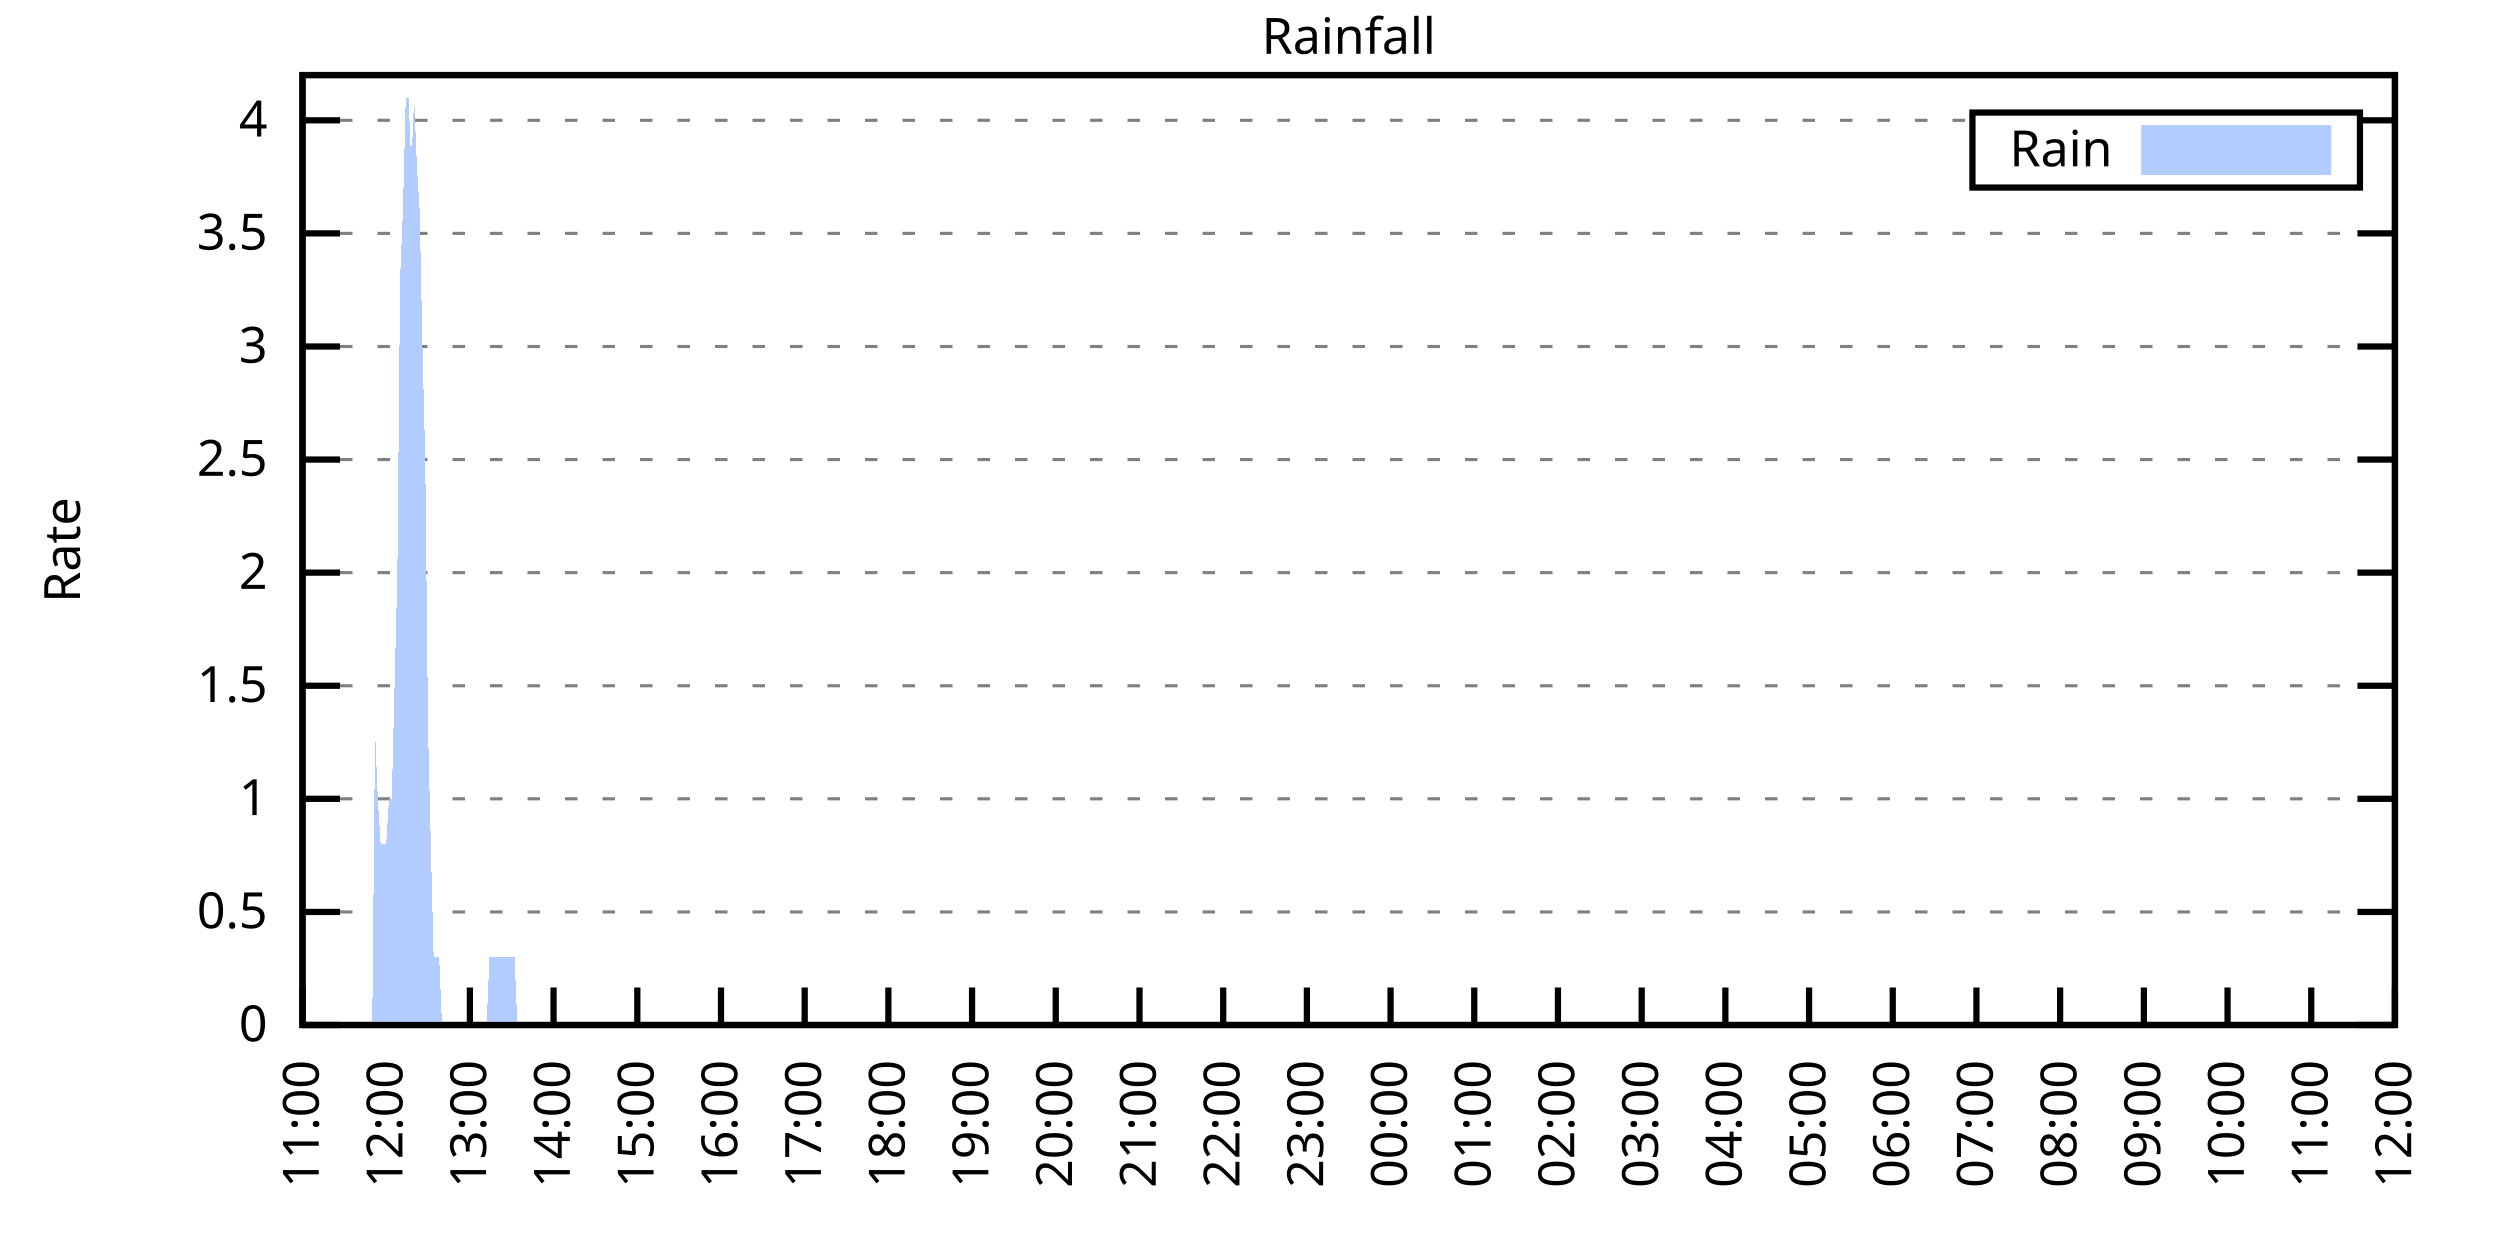
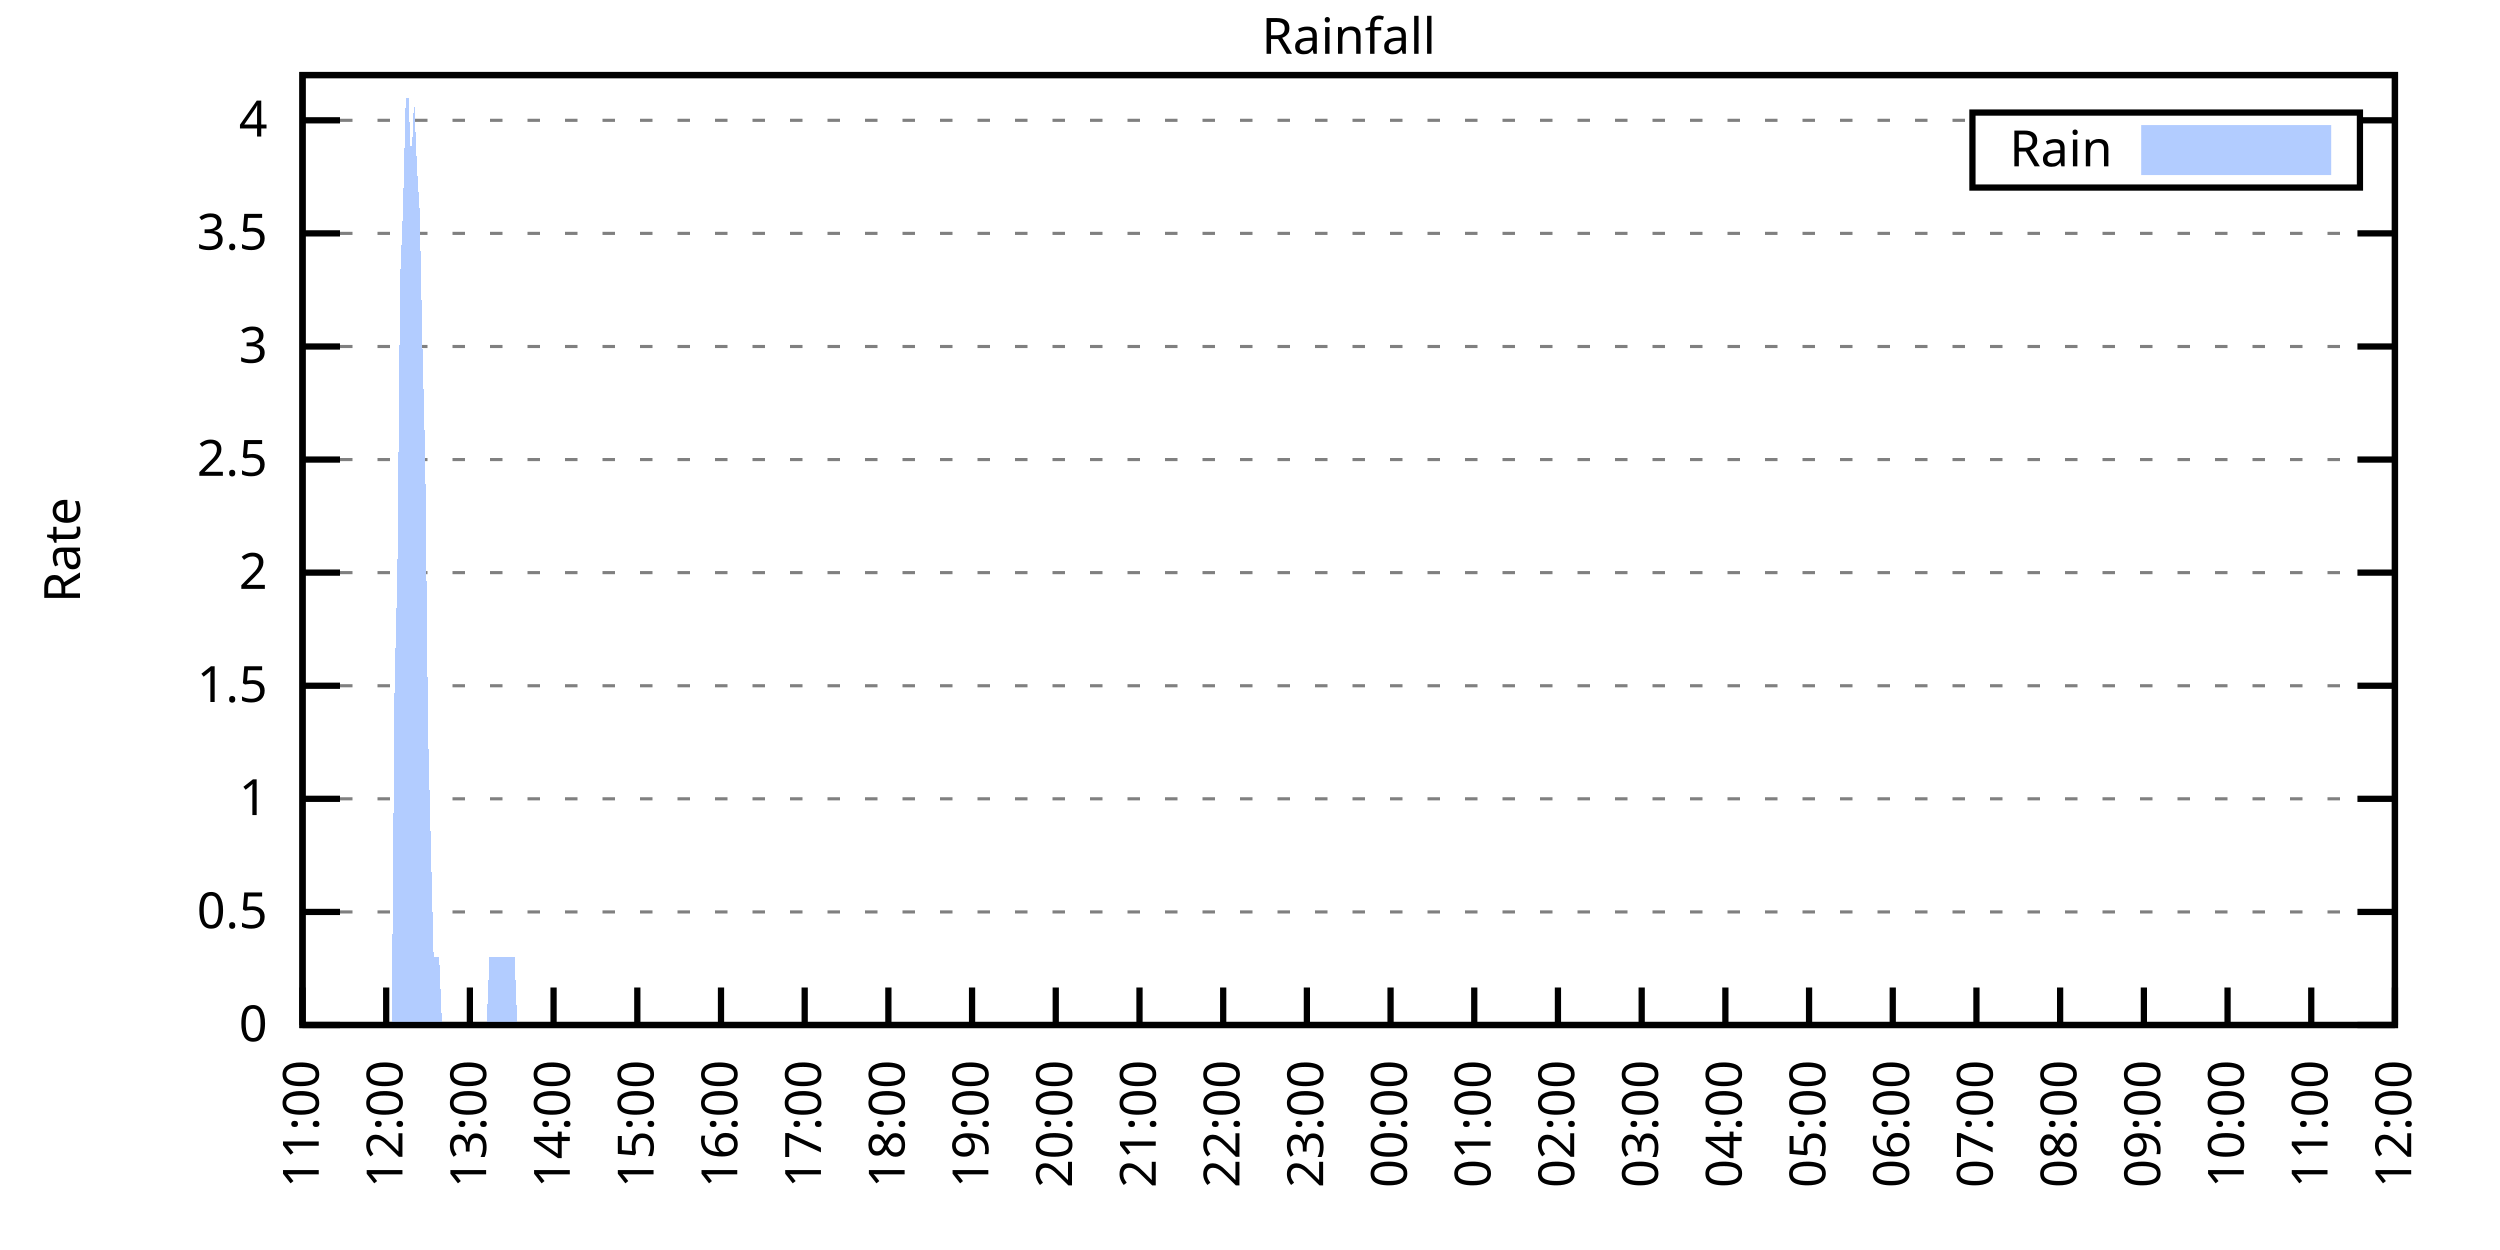
<svg xmlns="http://www.w3.org/2000/svg" xmlns:xlink="http://www.w3.org/1999/xlink" width="400" height="200" viewBox="0 0 400 200">
  <g id="gnuplot_canvas">
    <rect x="0" y="0" width="400" height="200" fill="none" />
    <defs>
      <circle id="gpDot" r="0.5" stroke-width="0.5" stroke="currentColor" />
      <path id="gpPt0" stroke-width="0.333" stroke="currentColor" d="M-1,0 h2 M0,-1 v2" />
      <path id="gpPt1" stroke-width="0.333" stroke="currentColor" d="M-1,-1 L1,1 M1,-1 L-1,1" />
      <path id="gpPt2" stroke-width="0.333" stroke="currentColor" d="M-1,0 L1,0 M0,-1 L0,1 M-1,-1 L1,1 M-1,1 L1,-1" />
      <rect id="gpPt3" stroke-width="0.333" stroke="currentColor" x="-1" y="-1" width="2" height="2" />
      <rect id="gpPt4" stroke-width="0.333" stroke="currentColor" fill="currentColor" x="-1" y="-1" width="2" height="2" />
      <circle id="gpPt5" stroke-width="0.333" stroke="currentColor" cx="0" cy="0" r="1" />
      <use xlink:href="#gpPt5" id="gpPt6" fill="currentColor" stroke="none" />
      <path id="gpPt7" stroke-width="0.333" stroke="currentColor" d="M0,-1.33 L-1.33,0.67 L1.33,0.67 z" />
      <use xlink:href="#gpPt7" id="gpPt8" fill="currentColor" stroke="none" />
      <use xlink:href="#gpPt7" id="gpPt9" stroke="currentColor" transform="rotate(180)" />
      <use xlink:href="#gpPt9" id="gpPt10" fill="currentColor" stroke="none" />
      <use xlink:href="#gpPt3" id="gpPt11" stroke="currentColor" transform="rotate(45)" />
      <use xlink:href="#gpPt11" id="gpPt12" fill="currentColor" stroke="none" />
      <path id="gpPt13" stroke-width="0.333" stroke="currentColor" d="M0,1.330 L1.265,0.411 L0.782,-1.067 L-0.782,-1.076 L-1.265,0.411 z" />
      <use xlink:href="#gpPt13" id="gpPt14" fill="currentColor" stroke="none" />
      <filter id="textbox" filterUnits="objectBoundingBox" x="0" y="0" height="1" width="1">
        <feFlood flood-color="white" flood-opacity="1" result="bgnd" />
        <feComposite in="SourceGraphic" in2="bgnd" operator="atop" />
      </filter>
      <filter id="greybox" filterUnits="objectBoundingBox" x="0" y="0" height="1" width="1">
        <feFlood flood-color="lightgrey" flood-opacity="1" result="grey" />
        <feComposite in="SourceGraphic" in2="grey" operator="atop" />
      </filter>
    </defs>
    <g fill="none" color="white" stroke="currentColor" stroke-width="1.00" stroke-linecap="butt" stroke-linejoin="miter">
</g>
    <g fill="none" color="black" stroke="currentColor" stroke-width="1.00" stroke-linecap="butt" stroke-linejoin="miter">
      <g stroke="none" shape-rendering="crispEdges">
        <polygon fill="rgb(255, 255, 255)" points="48.40,164.00 383.18,164.00 383.18,12.02 48.40,12.02 " />
      </g>
    </g>
    <g fill="none" color="black" stroke="currentColor" stroke-width="1.00" stroke-linecap="butt" stroke-linejoin="miter">
</g>
    <g fill="none" color="black" stroke="black" stroke-width="0.50" stroke-linecap="butt" stroke-linejoin="miter">
</g>
    <g fill="none" color="gray" stroke="currentColor" stroke-width="0.50" stroke-linecap="butt" stroke-linejoin="miter">
      <path stroke="gray" stroke-dasharray="2,4" class="gridline" d="M48.40,164.00 L383.19,164.00  " />
    </g>
    <g fill="none" color="gray" stroke="gray" stroke-width="1.00" stroke-linecap="butt" stroke-linejoin="miter">
</g>
    <g fill="none" color="black" stroke="currentColor" stroke-width="1.00" stroke-linecap="butt" stroke-linejoin="miter">
      <path stroke="black" d="M48.40,164.00 L54.40,164.00 M383.19,164.00 L377.19,164.00  " />
      <g transform="translate(42.80,166.60)" stroke="none" fill="black" font-family="Sans" font-size="8.00" text-anchor="end">
        <text>
          <tspan font-family="Sans"> 0</tspan>
        </text>
      </g>
    </g>
    <g fill="none" color="black" stroke="currentColor" stroke-width="1.00" stroke-linecap="butt" stroke-linejoin="miter">
</g>
    <g fill="none" color="black" stroke="black" stroke-width="0.50" stroke-linecap="butt" stroke-linejoin="miter">
</g>
    <g fill="none" color="gray" stroke="currentColor" stroke-width="0.50" stroke-linecap="butt" stroke-linejoin="miter">
      <path stroke="gray" stroke-dasharray="2,4" class="gridline" d="M48.40,145.91 L383.19,145.91  " />
    </g>
    <g fill="none" color="gray" stroke="gray" stroke-width="1.00" stroke-linecap="butt" stroke-linejoin="miter">
</g>
    <g fill="none" color="black" stroke="currentColor" stroke-width="1.00" stroke-linecap="butt" stroke-linejoin="miter">
      <path stroke="black" d="M48.40,145.91 L54.40,145.91 M383.19,145.91 L377.19,145.91  " />
      <g transform="translate(42.80,148.51)" stroke="none" fill="black" font-family="Sans" font-size="8.00" text-anchor="end">
        <text>
          <tspan font-family="Sans"> 0.5</tspan>
        </text>
      </g>
    </g>
    <g fill="none" color="black" stroke="currentColor" stroke-width="1.00" stroke-linecap="butt" stroke-linejoin="miter">
</g>
    <g fill="none" color="black" stroke="black" stroke-width="0.50" stroke-linecap="butt" stroke-linejoin="miter">
</g>
    <g fill="none" color="gray" stroke="currentColor" stroke-width="0.50" stroke-linecap="butt" stroke-linejoin="miter">
      <path stroke="gray" stroke-dasharray="2,4" class="gridline" d="M48.40,127.81 L383.19,127.81  " />
    </g>
    <g fill="none" color="gray" stroke="gray" stroke-width="1.00" stroke-linecap="butt" stroke-linejoin="miter">
</g>
    <g fill="none" color="black" stroke="currentColor" stroke-width="1.00" stroke-linecap="butt" stroke-linejoin="miter">
      <path stroke="black" d="M48.40,127.81 L54.40,127.81 M383.19,127.81 L377.19,127.81  " />
      <g transform="translate(42.80,130.41)" stroke="none" fill="black" font-family="Sans" font-size="8.00" text-anchor="end">
        <text>
          <tspan font-family="Sans"> 1</tspan>
        </text>
      </g>
    </g>
    <g fill="none" color="black" stroke="currentColor" stroke-width="1.00" stroke-linecap="butt" stroke-linejoin="miter">
</g>
    <g fill="none" color="black" stroke="black" stroke-width="0.50" stroke-linecap="butt" stroke-linejoin="miter">
</g>
    <g fill="none" color="gray" stroke="currentColor" stroke-width="0.50" stroke-linecap="butt" stroke-linejoin="miter">
      <path stroke="gray" stroke-dasharray="2,4" class="gridline" d="M48.40,109.72 L383.19,109.72  " />
    </g>
    <g fill="none" color="gray" stroke="gray" stroke-width="1.00" stroke-linecap="butt" stroke-linejoin="miter">
</g>
    <g fill="none" color="black" stroke="currentColor" stroke-width="1.00" stroke-linecap="butt" stroke-linejoin="miter">
      <path stroke="black" d="M48.40,109.72 L54.40,109.72 M383.19,109.72 L377.19,109.72  " />
      <g transform="translate(42.80,112.32)" stroke="none" fill="black" font-family="Sans" font-size="8.00" text-anchor="end">
        <text>
          <tspan font-family="Sans"> 1.5</tspan>
        </text>
      </g>
    </g>
    <g fill="none" color="black" stroke="currentColor" stroke-width="1.00" stroke-linecap="butt" stroke-linejoin="miter">
</g>
    <g fill="none" color="black" stroke="black" stroke-width="0.50" stroke-linecap="butt" stroke-linejoin="miter">
</g>
    <g fill="none" color="gray" stroke="currentColor" stroke-width="0.50" stroke-linecap="butt" stroke-linejoin="miter">
      <path stroke="gray" stroke-dasharray="2,4" class="gridline" d="M48.40,91.62 L383.19,91.62  " />
    </g>
    <g fill="none" color="gray" stroke="gray" stroke-width="1.00" stroke-linecap="butt" stroke-linejoin="miter">
</g>
    <g fill="none" color="black" stroke="currentColor" stroke-width="1.00" stroke-linecap="butt" stroke-linejoin="miter">
      <path stroke="black" d="M48.40,91.62 L54.40,91.62 M383.19,91.62 L377.19,91.62  " />
      <g transform="translate(42.80,94.22)" stroke="none" fill="black" font-family="Sans" font-size="8.00" text-anchor="end">
        <text>
          <tspan font-family="Sans"> 2</tspan>
        </text>
      </g>
    </g>
    <g fill="none" color="black" stroke="currentColor" stroke-width="1.00" stroke-linecap="butt" stroke-linejoin="miter">
</g>
    <g fill="none" color="black" stroke="black" stroke-width="0.50" stroke-linecap="butt" stroke-linejoin="miter">
</g>
    <g fill="none" color="gray" stroke="currentColor" stroke-width="0.50" stroke-linecap="butt" stroke-linejoin="miter">
      <path stroke="gray" stroke-dasharray="2,4" class="gridline" d="M48.40,73.53 L383.19,73.53  " />
    </g>
    <g fill="none" color="gray" stroke="gray" stroke-width="1.00" stroke-linecap="butt" stroke-linejoin="miter">
</g>
    <g fill="none" color="black" stroke="currentColor" stroke-width="1.00" stroke-linecap="butt" stroke-linejoin="miter">
      <path stroke="black" d="M48.40,73.53 L54.40,73.53 M383.19,73.53 L377.19,73.53  " />
      <g transform="translate(42.80,76.13)" stroke="none" fill="black" font-family="Sans" font-size="8.00" text-anchor="end">
        <text>
          <tspan font-family="Sans"> 2.5</tspan>
        </text>
      </g>
    </g>
    <g fill="none" color="black" stroke="currentColor" stroke-width="1.00" stroke-linecap="butt" stroke-linejoin="miter">
</g>
    <g fill="none" color="black" stroke="black" stroke-width="0.50" stroke-linecap="butt" stroke-linejoin="miter">
</g>
    <g fill="none" color="gray" stroke="currentColor" stroke-width="0.50" stroke-linecap="butt" stroke-linejoin="miter">
      <path stroke="gray" stroke-dasharray="2,4" class="gridline" d="M48.40,55.44 L383.19,55.44  " />
    </g>
    <g fill="none" color="gray" stroke="gray" stroke-width="1.00" stroke-linecap="butt" stroke-linejoin="miter">
</g>
    <g fill="none" color="black" stroke="currentColor" stroke-width="1.00" stroke-linecap="butt" stroke-linejoin="miter">
      <path stroke="black" d="M48.40,55.44 L54.40,55.44 M383.19,55.44 L377.19,55.44  " />
      <g transform="translate(42.80,58.04)" stroke="none" fill="black" font-family="Sans" font-size="8.00" text-anchor="end">
        <text>
          <tspan font-family="Sans"> 3</tspan>
        </text>
      </g>
    </g>
    <g fill="none" color="black" stroke="currentColor" stroke-width="1.00" stroke-linecap="butt" stroke-linejoin="miter">
</g>
    <g fill="none" color="black" stroke="black" stroke-width="0.50" stroke-linecap="butt" stroke-linejoin="miter">
</g>
    <g fill="none" color="gray" stroke="currentColor" stroke-width="0.50" stroke-linecap="butt" stroke-linejoin="miter">
      <path stroke="gray" stroke-dasharray="2,4" class="gridline" d="M48.40,37.34 L383.19,37.34  " />
    </g>
    <g fill="none" color="gray" stroke="gray" stroke-width="1.00" stroke-linecap="butt" stroke-linejoin="miter">
</g>
    <g fill="none" color="black" stroke="currentColor" stroke-width="1.00" stroke-linecap="butt" stroke-linejoin="miter">
      <path stroke="black" d="M48.40,37.34 L54.40,37.34 M383.19,37.34 L377.19,37.34  " />
      <g transform="translate(42.80,39.94)" stroke="none" fill="black" font-family="Sans" font-size="8.00" text-anchor="end">
        <text>
          <tspan font-family="Sans"> 3.5</tspan>
        </text>
      </g>
    </g>
    <g fill="none" color="black" stroke="currentColor" stroke-width="1.00" stroke-linecap="butt" stroke-linejoin="miter">
</g>
    <g fill="none" color="black" stroke="black" stroke-width="0.50" stroke-linecap="butt" stroke-linejoin="miter">
</g>
    <g fill="none" color="gray" stroke="currentColor" stroke-width="0.50" stroke-linecap="butt" stroke-linejoin="miter">
      <path stroke="gray" stroke-dasharray="2,4" class="gridline" d="M48.40,19.25 L315.59,19.25 M377.59,19.25 L383.19,19.25  " />
    </g>
    <g fill="none" color="gray" stroke="gray" stroke-width="1.00" stroke-linecap="butt" stroke-linejoin="miter">
</g>
    <g fill="none" color="black" stroke="currentColor" stroke-width="1.00" stroke-linecap="butt" stroke-linejoin="miter">
      <path stroke="black" d="M48.40,19.25 L54.40,19.25 M383.19,19.25 L377.19,19.25  " />
      <g transform="translate(42.80,21.85)" stroke="none" fill="black" font-family="Sans" font-size="8.00" text-anchor="end">
        <text>
          <tspan font-family="Sans"> 4</tspan>
        </text>
      </g>
    </g>
    <g fill="none" color="black" stroke="currentColor" stroke-width="1.00" stroke-linecap="butt" stroke-linejoin="miter">
      <path stroke="black" d="M48.40,164.00 L48.40,158.00  " />
      <g transform="translate(51.00,169.60) rotate(270.00)" stroke="none" fill="black" font-family="Sans" font-size="8.00" text-anchor="end">
        <text>
          <tspan font-family="Sans">11:00</tspan>
        </text>
      </g>
    </g>
    <g fill="none" color="black" stroke="currentColor" stroke-width="1.00" stroke-linecap="butt" stroke-linejoin="miter">
      <path stroke="black" d="M61.79,164.00 L61.79,158.00  " />
      <g transform="translate(64.39,169.60) rotate(270.00)" stroke="none" fill="black" font-family="Sans" font-size="8.00" text-anchor="end">
        <text>
          <tspan font-family="Sans">12:00</tspan>
        </text>
      </g>
    </g>
    <g fill="none" color="black" stroke="currentColor" stroke-width="1.00" stroke-linecap="butt" stroke-linejoin="miter">
      <path stroke="black" d="M75.18,164.00 L75.18,158.00  " />
      <g transform="translate(77.78,169.60) rotate(270.00)" stroke="none" fill="black" font-family="Sans" font-size="8.00" text-anchor="end">
        <text>
          <tspan font-family="Sans">13:00</tspan>
        </text>
      </g>
    </g>
    <g fill="none" color="black" stroke="currentColor" stroke-width="1.00" stroke-linecap="butt" stroke-linejoin="miter">
      <path stroke="black" d="M88.57,164.00 L88.57,158.00  " />
      <g transform="translate(91.17,169.60) rotate(270.00)" stroke="none" fill="black" font-family="Sans" font-size="8.00" text-anchor="end">
        <text>
          <tspan font-family="Sans">14:00</tspan>
        </text>
      </g>
    </g>
    <g fill="none" color="black" stroke="currentColor" stroke-width="1.00" stroke-linecap="butt" stroke-linejoin="miter">
      <path stroke="black" d="M101.97,164.00 L101.97,158.00  " />
      <g transform="translate(104.57,169.60) rotate(270.00)" stroke="none" fill="black" font-family="Sans" font-size="8.00" text-anchor="end">
        <text>
          <tspan font-family="Sans">15:00</tspan>
        </text>
      </g>
    </g>
    <g fill="none" color="black" stroke="currentColor" stroke-width="1.00" stroke-linecap="butt" stroke-linejoin="miter">
      <path stroke="black" d="M115.36,164.00 L115.36,158.00  " />
      <g transform="translate(117.96,169.60) rotate(270.00)" stroke="none" fill="black" font-family="Sans" font-size="8.00" text-anchor="end">
        <text>
          <tspan font-family="Sans">16:00</tspan>
        </text>
      </g>
    </g>
    <g fill="none" color="black" stroke="currentColor" stroke-width="1.00" stroke-linecap="butt" stroke-linejoin="miter">
      <path stroke="black" d="M128.75,164.00 L128.75,158.00  " />
      <g transform="translate(131.35,169.60) rotate(270.00)" stroke="none" fill="black" font-family="Sans" font-size="8.00" text-anchor="end">
        <text>
          <tspan font-family="Sans">17:00</tspan>
        </text>
      </g>
    </g>
    <g fill="none" color="black" stroke="currentColor" stroke-width="1.00" stroke-linecap="butt" stroke-linejoin="miter">
      <path stroke="black" d="M142.14,164.00 L142.14,158.00  " />
      <g transform="translate(144.74,169.60) rotate(270.00)" stroke="none" fill="black" font-family="Sans" font-size="8.00" text-anchor="end">
        <text>
          <tspan font-family="Sans">18:00</tspan>
        </text>
      </g>
    </g>
    <g fill="none" color="black" stroke="currentColor" stroke-width="1.00" stroke-linecap="butt" stroke-linejoin="miter">
      <path stroke="black" d="M155.53,164.00 L155.53,158.00  " />
      <g transform="translate(158.13,169.60) rotate(270.00)" stroke="none" fill="black" font-family="Sans" font-size="8.00" text-anchor="end">
        <text>
          <tspan font-family="Sans">19:00</tspan>
        </text>
      </g>
    </g>
    <g fill="none" color="black" stroke="currentColor" stroke-width="1.00" stroke-linecap="butt" stroke-linejoin="miter">
      <path stroke="black" d="M168.92,164.00 L168.92,158.00  " />
      <g transform="translate(171.52,169.60) rotate(270.00)" stroke="none" fill="black" font-family="Sans" font-size="8.00" text-anchor="end">
        <text>
          <tspan font-family="Sans">20:00</tspan>
        </text>
      </g>
    </g>
    <g fill="none" color="black" stroke="currentColor" stroke-width="1.00" stroke-linecap="butt" stroke-linejoin="miter">
      <path stroke="black" d="M182.32,164.00 L182.32,158.00  " />
      <g transform="translate(184.92,169.60) rotate(270.00)" stroke="none" fill="black" font-family="Sans" font-size="8.00" text-anchor="end">
        <text>
          <tspan font-family="Sans">21:00</tspan>
        </text>
      </g>
    </g>
    <g fill="none" color="black" stroke="currentColor" stroke-width="1.00" stroke-linecap="butt" stroke-linejoin="miter">
      <path stroke="black" d="M195.71,164.00 L195.71,158.00  " />
      <g transform="translate(198.31,169.60) rotate(270.00)" stroke="none" fill="black" font-family="Sans" font-size="8.00" text-anchor="end">
        <text>
          <tspan font-family="Sans">22:00</tspan>
        </text>
      </g>
    </g>
    <g fill="none" color="black" stroke="currentColor" stroke-width="1.00" stroke-linecap="butt" stroke-linejoin="miter">
      <path stroke="black" d="M209.10,164.00 L209.10,158.00  " />
      <g transform="translate(211.70,169.60) rotate(270.00)" stroke="none" fill="black" font-family="Sans" font-size="8.00" text-anchor="end">
        <text>
          <tspan font-family="Sans">23:00</tspan>
        </text>
      </g>
    </g>
    <g fill="none" color="black" stroke="currentColor" stroke-width="1.00" stroke-linecap="butt" stroke-linejoin="miter">
      <path stroke="black" d="M222.49,164.00 L222.49,158.00  " />
      <g transform="translate(225.09,169.60) rotate(270.00)" stroke="none" fill="black" font-family="Sans" font-size="8.00" text-anchor="end">
        <text>
          <tspan font-family="Sans">00:00</tspan>
        </text>
      </g>
    </g>
    <g fill="none" color="black" stroke="currentColor" stroke-width="1.00" stroke-linecap="butt" stroke-linejoin="miter">
      <path stroke="black" d="M235.88,164.00 L235.88,158.00  " />
      <g transform="translate(238.48,169.60) rotate(270.00)" stroke="none" fill="black" font-family="Sans" font-size="8.00" text-anchor="end">
        <text>
          <tspan font-family="Sans">01:00</tspan>
        </text>
      </g>
    </g>
    <g fill="none" color="black" stroke="currentColor" stroke-width="1.00" stroke-linecap="butt" stroke-linejoin="miter">
      <path stroke="black" d="M249.27,164.00 L249.27,158.00  " />
      <g transform="translate(251.87,169.60) rotate(270.00)" stroke="none" fill="black" font-family="Sans" font-size="8.00" text-anchor="end">
        <text>
          <tspan font-family="Sans">02:00</tspan>
        </text>
      </g>
    </g>
    <g fill="none" color="black" stroke="currentColor" stroke-width="1.00" stroke-linecap="butt" stroke-linejoin="miter">
      <path stroke="black" d="M262.67,164.00 L262.67,158.00  " />
      <g transform="translate(265.27,169.60) rotate(270.00)" stroke="none" fill="black" font-family="Sans" font-size="8.00" text-anchor="end">
        <text>
          <tspan font-family="Sans">03:00</tspan>
        </text>
      </g>
    </g>
    <g fill="none" color="black" stroke="currentColor" stroke-width="1.00" stroke-linecap="butt" stroke-linejoin="miter">
      <path stroke="black" d="M276.06,164.00 L276.06,158.00  " />
      <g transform="translate(278.66,169.60) rotate(270.00)" stroke="none" fill="black" font-family="Sans" font-size="8.00" text-anchor="end">
        <text>
          <tspan font-family="Sans">04:00</tspan>
        </text>
      </g>
    </g>
    <g fill="none" color="black" stroke="currentColor" stroke-width="1.00" stroke-linecap="butt" stroke-linejoin="miter">
      <path stroke="black" d="M289.45,164.00 L289.45,158.00  " />
      <g transform="translate(292.05,169.60) rotate(270.00)" stroke="none" fill="black" font-family="Sans" font-size="8.00" text-anchor="end">
        <text>
          <tspan font-family="Sans">05:00</tspan>
        </text>
      </g>
    </g>
    <g fill="none" color="black" stroke="currentColor" stroke-width="1.00" stroke-linecap="butt" stroke-linejoin="miter">
      <path stroke="black" d="M302.84,164.00 L302.84,158.00  " />
      <g transform="translate(305.44,169.60) rotate(270.00)" stroke="none" fill="black" font-family="Sans" font-size="8.00" text-anchor="end">
        <text>
          <tspan font-family="Sans">06:00</tspan>
        </text>
      </g>
    </g>
    <g fill="none" color="black" stroke="currentColor" stroke-width="1.00" stroke-linecap="butt" stroke-linejoin="miter">
      <path stroke="black" d="M316.23,164.00 L316.23,158.00  " />
      <g transform="translate(318.83,169.60) rotate(270.00)" stroke="none" fill="black" font-family="Sans" font-size="8.00" text-anchor="end">
        <text>
          <tspan font-family="Sans">07:00</tspan>
        </text>
      </g>
    </g>
    <g fill="none" color="black" stroke="currentColor" stroke-width="1.00" stroke-linecap="butt" stroke-linejoin="miter">
      <path stroke="black" d="M329.62,164.00 L329.62,158.00  " />
      <g transform="translate(332.22,169.60) rotate(270.00)" stroke="none" fill="black" font-family="Sans" font-size="8.00" text-anchor="end">
        <text>
          <tspan font-family="Sans">08:00</tspan>
        </text>
      </g>
    </g>
    <g fill="none" color="black" stroke="currentColor" stroke-width="1.00" stroke-linecap="butt" stroke-linejoin="miter">
      <path stroke="black" d="M343.02,164.00 L343.02,158.00  " />
      <g transform="translate(345.62,169.60) rotate(270.00)" stroke="none" fill="black" font-family="Sans" font-size="8.00" text-anchor="end">
        <text>
          <tspan font-family="Sans">09:00</tspan>
        </text>
      </g>
    </g>
    <g fill="none" color="black" stroke="currentColor" stroke-width="1.00" stroke-linecap="butt" stroke-linejoin="miter">
      <path stroke="black" d="M356.41,164.00 L356.41,158.00  " />
      <g transform="translate(359.01,169.60) rotate(270.00)" stroke="none" fill="black" font-family="Sans" font-size="8.00" text-anchor="end">
        <text>
          <tspan font-family="Sans">10:00</tspan>
        </text>
      </g>
    </g>
    <g fill="none" color="black" stroke="currentColor" stroke-width="1.00" stroke-linecap="butt" stroke-linejoin="miter">
      <path stroke="black" d="M369.80,164.00 L369.80,158.00  " />
      <g transform="translate(372.40,169.60) rotate(270.00)" stroke="none" fill="black" font-family="Sans" font-size="8.00" text-anchor="end">
        <text>
          <tspan font-family="Sans">11:00</tspan>
        </text>
      </g>
    </g>
    <g fill="none" color="black" stroke="currentColor" stroke-width="1.00" stroke-linecap="butt" stroke-linejoin="miter">
      <path stroke="black" d="M383.19,164.00 L383.19,158.00  " />
      <g transform="translate(385.79,169.60) rotate(270.00)" stroke="none" fill="black" font-family="Sans" font-size="8.00" text-anchor="end">
        <text>
          <tspan font-family="Sans">12:00</tspan>
        </text>
      </g>
    </g>
    <g fill="none" color="black" stroke="currentColor" stroke-width="1.00" stroke-linecap="butt" stroke-linejoin="miter">
</g>
    <g fill="none" color="black" stroke="currentColor" stroke-width="1.00" stroke-linecap="butt" stroke-linejoin="miter">
      <path stroke="black" d="M48.40,12.01 L48.40,164.00 L383.19,164.00 L383.19,12.01 L48.40,12.01 Z  " />
    </g>
    <g fill="none" color="black" stroke="currentColor" stroke-width="1.00" stroke-linecap="butt" stroke-linejoin="miter">
</g>
    <g fill="none" color="black" stroke="currentColor" stroke-width="1.00" stroke-linecap="butt" stroke-linejoin="miter">
      <path stroke="black" d="M315.59,30.01 L315.59,18.01 L377.59,18.01 L377.59,30.01 L315.59,30.01 Z  " />
    </g>
    <g id="Rainfall_plot_1">
      <g fill="none" color="white" stroke="black" stroke-width="2.00" stroke-linecap="butt" stroke-linejoin="miter">
</g>
      <g fill="none" color="black" stroke="currentColor" stroke-width="2.00" stroke-linecap="butt" stroke-linejoin="miter">
        <g transform="translate(337.99,26.61)" stroke="none" fill="black" font-family="Sans" font-size="8.00" text-anchor="end">
          <text>
            <tspan font-family="Sans">Rain</tspan>
          </text>
        </g>
      </g>
      <g fill="none" color="black" stroke="currentColor" stroke-width="2.00" stroke-linecap="butt" stroke-linejoin="miter">
        <g stroke="none" shape-rendering="crispEdges">
          <polygon fill="rgb(178, 204, 255)" points="343.59,27.01 371.99,27.01 371.99,21.01 343.59,21.01 " />
        </g>
        <path stroke="rgb(178, 204, 255)" d="M343.59,27.01 L371.99,27.01 L371.99,21.01 L343.59,21.01 L343.59,27.01 Z  " />
      </g>
      <g fill="none" color="black" stroke="currentColor" stroke-width="2.00" stroke-linecap="butt" stroke-linejoin="miter">
        <g stroke="none" shape-rendering="crispEdges">
-           <polygon fill="rgb(178, 204, 255)" points="55.54,164.00 55.99,164.00 56.43,164.00 56.88,164.00 57.33,164.00 57.77,164.00 58.22,164.00 58.67,164.00 59.11,164.00 59.56,164.00 60.01,116.96 60.45,127.81 60.90,135.05 61.35,135.05 61.79,135.05 62.24,127.81 62.68,127.81 63.13,109.72 63.58,91.62 64.02,44.58 64.47,33.72 64.92,15.63 65.36,15.63 65.81,26.49 66.26,15.63 66.70,26.49 67.15,33.72 67.59,55.44 68.04,73.53 68.49,116.96 68.93,135.05 69.38,153.14 69.83,153.14 70.27,153.14 70.72,164.00 71.17,164.00 71.61,164.00 72.06,164.00 72.50,164.00 72.95,164.00 73.40,164.00 73.84,164.00 74.29,164.00 74.74,164.00 75.18,164.00 75.63,164.00 76.08,164.00 76.52,164.00 76.97,164.00 77.42,164.00 77.86,164.00 78.31,153.14 78.75,153.14 79.20,153.14 79.65,153.14 80.09,153.14 80.54,153.14 80.99,153.14 81.43,153.14 81.88,153.14 82.33,153.14 82.77,164.00 83.22,164.00 83.66,164.00 84.11,164.00 84.56,164.00 85.00,164.00 85.45,164.00 85.90,164.00 86.34,164.00 86.79,164.00 87.24,164.00 87.68,164.00 88.13,164.00 88.57,164.00 89.02,164.00 89.47,164.00 89.91,164.00 90.36,164.00 90.81,164.00 91.25,164.00 91.70,164.00 92.15,164.00 92.59,164.00 93.04,164.00 93.49,164.00 93.93,164.00 94.38,164.00 94.82,164.00 95.27,164.00 95.72,164.00 96.16,164.00 96.61,164.00 97.06,164.00 97.50,164.00 97.95,164.00 98.40,164.00 98.84,164.00 99.29,164.00 99.73,164.00 100.18,164.00 100.63,164.00 101.07,164.00 101.52,164.00 101.97,164.00 102.41,164.00 102.86,164.00 103.31,164.00 103.75,164.00 104.20,164.00 104.64,164.00 105.09,164.00 105.54,164.00 105.98,164.00 106.43,164.00 106.88,164.00 107.32,164.00 107.77,164.00 108.22,164.00 108.66,164.00 109.11,164.00 109.55,164.00 110.00,164.00 110.45,164.00 110.89,164.00 111.34,164.00 111.79,164.00 112.23,164.00 112.68,164.00 113.13,164.00 113.57,164.00 114.02,164.00 114.47,164.00 114.91,164.00 115.36,164.00 115.80,164.00 116.25,164.00 116.70,164.00 117.14,164.00 117.59,164.00 118.04,164.00 118.48,164.00 118.93,164.00 119.38,164.00 119.82,164.00 120.27,164.00 120.71,164.00 121.16,164.00 121.61,164.00 122.05,164.00 122.50,164.00 122.95,164.00 123.39,164.00 123.84,164.00 124.29,164.00 124.73,164.00 125.18,164.00 125.62,164.00 126.07,164.00 126.52,164.00 126.96,164.00 127.41,164.00 127.86,164.00 128.30,164.00 128.75,164.00 129.20,164.00 129.64,164.00 130.09,164.00 130.54,164.00 130.98,164.00 131.43,164.00 131.87,164.00 132.32,164.00 132.77,164.00 133.21,164.00 133.66,164.00 134.11,164.00 134.55,164.00 135.00,164.00 135.45,164.00 135.89,164.00 136.34,164.00 136.78,164.00 137.23,164.00 137.68,164.00 138.12,164.00 138.57,164.00 139.02,164.00 139.46,164.00 139.91,164.00 140.36,164.00 140.80,164.00 141.25,164.00 141.69,164.00 142.14,164.00 142.59,164.00 143.03,164.00 143.48,164.00 143.93,164.00 144.37,164.00 144.82,164.00 145.27,164.00 145.71,164.00 146.16,164.00 146.61,164.00 147.05,164.00 147.50,164.00 147.94,164.00 148.39,164.00 148.84,164.00 149.28,164.00 149.73,164.00 150.18,164.00 150.62,164.00 151.07,164.00 151.52,164.00 151.96,164.00 152.41,164.00 152.85,164.00 153.30,164.00 153.75,164.00 154.19,164.00 154.64,164.00 155.09,164.00 155.53,164.00 155.98,164.00 156.43,164.00 156.87,164.00 157.32,164.00 157.76,164.00 158.21,164.00 158.66,164.00 159.10,164.00 159.55,164.00 160.00,164.00 160.44,164.00 160.89,164.00 161.34,164.00 161.78,164.00 162.23,164.00 162.67,164.00 163.12,164.00 163.57,164.00 164.01,164.00 164.46,164.00 164.91,164.00 165.35,164.00 165.80,164.00 166.25,164.00 166.69,164.00 167.14,164.00 167.59,164.00 168.03,164.00 168.48,164.00 168.92,164.00 169.37,164.00 169.82,164.00 170.26,164.00 170.71,164.00 171.16,164.00 171.60,164.00 172.05,164.00 172.50,164.00 172.94,164.00 173.39,164.00 173.83,164.00 174.28,164.00 174.73,164.00 175.17,164.00 175.62,164.00 176.07,164.00 176.51,164.00 176.96,164.00 177.41,164.00 177.85,164.00 178.30,164.00 178.74,164.00 179.19,164.00 179.64,164.00 180.08,164.00 180.53,164.00 180.98,164.00 181.42,164.00 181.87,164.00 182.32,164.00 182.76,164.00 183.21,164.00 183.66,164.00 184.10,164.00 184.55,164.00 184.99,164.00 185.44,164.00 185.89,164.00 186.33,164.00 186.78,164.00 187.23,164.00 187.67,164.00 188.12,164.00 188.57,164.00 189.01,164.00 189.46,164.00 189.90,164.00 190.35,164.00 190.80,164.00 191.24,164.00 191.69,164.00 192.14,164.00 192.58,164.00 193.03,164.00 193.48,164.00 193.92,164.00 194.37,164.00 194.81,164.00 195.26,164.00 195.71,164.00 196.15,164.00 196.60,164.00 197.05,164.00 197.49,164.00 197.94,164.00 198.39,164.00 198.83,164.00 199.28,164.00 199.73,164.00 200.17,164.00 200.62,164.00 201.06,164.00 201.51,164.00 201.96,164.00 202.40,164.00 202.85,164.00 203.30,164.00 203.74,164.00 204.19,164.00 204.64,164.00 205.08,164.00 205.53,164.00 205.97,164.00 206.42,164.00 206.87,164.00 207.31,164.00 207.76,164.00 208.21,164.00 208.65,164.00 209.10,164.00 209.55,164.00 209.99,164.00 210.44,164.00 210.88,164.00 211.33,164.00 211.78,164.00 212.22,164.00 212.67,164.00 213.12,164.00 213.56,164.00 214.01,164.00 214.46,164.00 214.90,164.00 215.35,164.00 215.80,164.00 216.24,164.00 216.69,164.00 217.13,164.00 217.58,164.00 218.03,164.00 218.47,164.00 218.92,164.00 219.37,164.00 219.81,164.00 220.26,164.00 220.71,164.00 221.15,164.00 221.60,164.00 222.04,164.00 222.49,164.00 222.94,164.00 223.38,164.00 223.83,164.00 224.28,164.00 224.72,164.00 225.17,164.00 225.62,164.00 226.06,164.00 226.51,164.00 226.95,164.00 227.40,164.00 227.85,164.00 228.29,164.00 228.74,164.00 229.19,164.00 229.63,164.00 230.08,164.00 230.53,164.00 230.97,164.00 231.42,164.00 231.86,164.00 232.31,164.00 232.76,164.00 233.20,164.00 233.65,164.00 234.10,164.00 234.54,164.00 234.99,164.00 235.44,164.00 235.88,164.00 236.33,164.00 236.78,164.00 237.22,164.00 237.67,164.00 238.11,164.00 238.56,164.00 239.01,164.00 239.45,164.00 239.90,164.00 240.35,164.00 240.79,164.00 241.24,164.00 241.69,164.00 242.13,164.00 242.58,164.00 243.02,164.00 243.47,164.00 243.92,164.00 244.36,164.00 244.81,164.00 245.26,164.00 245.70,164.00 246.15,164.00 246.60,164.00 247.04,164.00 247.49,164.00 247.93,164.00 248.38,164.00 248.83,164.00 249.27,164.00 249.72,164.00 250.17,164.00 250.61,164.00 251.06,164.00 251.51,164.00 251.95,164.00 252.40,164.00 252.85,164.00 253.29,164.00 253.74,164.00 254.18,164.00 254.63,164.00 255.08,164.00 255.52,164.00 255.97,164.00 256.42,164.00 256.86,164.00 257.31,164.00 257.76,164.00 258.20,164.00 258.65,164.00 259.09,164.00 259.54,164.00 259.99,164.00 260.43,164.00 260.88,164.00 261.33,164.00 261.77,164.00 262.22,164.00 262.67,164.00 263.11,164.00 263.56,164.00 264.00,164.00 264.45,164.00 264.90,164.00 265.34,164.00 265.79,164.00 266.24,164.00 266.68,164.00 267.13,164.00 267.58,164.00 268.02,164.00 268.47,164.00 268.92,164.00 269.36,164.00 269.81,164.00 270.25,164.00 270.70,164.00 271.15,164.00 271.59,164.00 272.04,164.00 272.49,164.00 272.93,164.00 273.38,164.00 273.83,164.00 274.27,164.00 274.72,164.00 275.16,164.00 275.61,164.00 276.06,164.00 276.50,164.00 276.95,164.00 277.40,164.00 277.84,164.00 278.29,164.00 278.74,164.00 279.18,164.00 279.63,164.00 280.07,164.00 280.52,164.00 280.97,164.00 281.41,164.00 281.86,164.00 282.31,164.00 282.75,164.00 283.20,164.00 283.65,164.00 284.09,164.00 284.54,164.00 284.98,164.00 285.43,164.00 285.88,164.00 286.32,164.00 286.77,164.00 287.22,164.00 287.66,164.00 288.11,164.00 288.56,164.00 289.00,164.00 289.45,164.00 289.90,164.00 290.34,164.00 290.79,164.00 291.23,164.00 291.68,164.00 292.13,164.00 292.57,164.00 293.02,164.00 293.47,164.00 293.91,164.00 294.36,164.00 294.81,164.00 295.25,164.00 295.70,164.00 296.14,164.00 296.59,164.00 297.04,164.00 297.48,164.00 297.93,164.00 298.38,164.00 298.82,164.00 299.27,164.00 299.72,164.00 300.16,164.00 300.61,164.00 301.05,164.00 301.50,164.00 301.95,164.00 302.39,164.00 302.84,164.00 303.29,164.00 303.73,164.00 304.18,164.00 304.63,164.00 305.07,164.00 305.52,164.00 305.97,164.00 306.41,164.00 306.86,164.00 307.30,164.00 307.75,164.00 308.20,164.00 308.64,164.00 309.09,164.00 309.54,164.00 309.98,164.00 310.43,164.00 310.88,164.00 311.32,164.00 311.77,164.00 312.21,164.00 312.66,164.00 313.11,164.00 313.55,164.00 314.00,164.00 314.45,164.00 314.89,164.00 315.34,164.00 315.79,164.00 316.23,164.00 316.68,164.00 317.12,164.00 317.57,164.00 318.02,164.00 318.46,164.00 318.91,164.00 319.36,164.00 319.80,164.00 320.25,164.00 320.70,164.00 321.14,164.00 321.59,164.00 322.04,164.00 322.48,164.00 322.93,164.00 323.37,164.00 323.82,164.00 324.27,164.00 324.71,164.00 325.16,164.00 325.61,164.00 326.05,164.00 326.50,164.00 326.95,164.00 327.39,164.00 327.84,164.00 328.28,164.00 328.73,164.00 329.18,164.00 329.62,164.00 330.07,164.00 330.52,164.00 330.96,164.00 331.41,164.00 331.86,164.00 332.30,164.00 332.75,164.00 333.19,164.00 333.64,164.00 334.09,164.00 334.53,164.00 334.98,164.00 335.43,164.00 335.87,164.00 336.32,164.00 336.77,164.00 337.21,164.00 337.66,164.00 338.10,164.00 338.55,164.00 339.00,164.00 339.44,164.00 339.89,164.00 340.34,164.00 340.78,164.00 341.23,164.00 341.68,164.00 342.12,164.00 342.57,164.00 343.02,164.00 343.46,164.00 343.91,164.00 344.35,164.00 344.80,164.00 345.25,164.00 345.69,164.00 346.14,164.00 346.59,164.00 347.03,164.00 347.48,164.00 347.93,164.00 348.37,164.00 348.82,164.00 349.26,164.00 349.71,164.00 350.16,164.00 350.60,164.00 351.05,164.00 351.50,164.00 351.94,164.00 352.39,164.00 352.84,164.00 353.28,164.00 353.73,164.00 354.17,164.00 354.62,164.00 355.07,164.00 355.51,164.00 355.96,164.00 356.41,164.00 356.85,164.00 357.30,164.00 357.75,164.00 358.19,164.00 358.64,164.00 359.09,164.00 359.53,164.00 359.98,164.00 360.42,164.00 360.87,164.00 361.32,164.00 361.76,164.00 362.21,164.00 362.66,164.00 363.10,164.00 363.55,164.00 364.00,164.00 364.44,164.00 364.89,164.00 365.33,164.00 365.78,164.00 366.23,164.00 366.67,164.00 367.12,164.00 367.57,164.00 368.01,164.00 368.46,164.00 368.91,164.00 369.35,164.00 369.80,164.00 370.24,164.00 370.69,164.00 371.14,164.00 371.58,164.00 372.03,164.00 372.48,164.00 372.92,164.00 373.37,164.00 373.82,164.00 374.26,164.00 374.71,164.00 375.16,164.00 375.60,164.00 376.05,164.00 376.49,164.00 376.49,164.00 55.54,164.00 " />
+           <polygon fill="rgb(178, 204, 255)" points="58.67,164.00 59.11,164.00 59.56,164.00 60.01,164.00 60.45,164.00 60.90,164.00 61.35,164.00 61.79,164.00 62.24,164.00 62.68,164.00 63.13,109.72 63.58,91.62 64.02,44.58 64.47,33.72 64.92,15.63 65.36,15.63 65.81,26.49 66.26,15.63 66.70,26.49 67.15,33.72 67.59,55.44 68.04,73.53 68.49,116.96 68.93,135.05 69.38,153.14 69.83,153.14 70.27,153.14 70.72,164.00 71.17,164.00 71.61,164.00 72.06,164.00 72.50,164.00 72.95,164.00 73.40,164.00 73.84,164.00 74.29,164.00 74.74,164.00 75.18,164.00 75.63,164.00 76.08,164.00 76.52,164.00 76.97,164.00 77.42,164.00 77.86,164.00 78.31,153.14 78.75,153.14 79.20,153.14 79.65,153.14 80.09,153.14 80.54,153.14 80.99,153.14 81.43,153.14 81.88,153.14 82.33,153.14 82.77,164.00 83.22,164.00 83.66,164.00 84.11,164.00 84.56,164.00 85.00,164.00 85.45,164.00 85.90,164.00 86.34,164.00 86.79,164.00 87.24,164.00 87.68,164.00 88.13,164.00 88.57,164.00 89.02,164.00 89.47,164.00 89.91,164.00 90.36,164.00 90.81,164.00 91.25,164.00 91.70,164.00 92.15,164.00 92.59,164.00 93.04,164.00 93.49,164.00 93.93,164.00 94.38,164.00 94.82,164.00 95.27,164.00 95.72,164.00 96.16,164.00 96.61,164.00 97.06,164.00 97.50,164.00 97.95,164.00 98.40,164.00 98.84,164.00 99.29,164.00 99.73,164.00 100.18,164.00 100.63,164.00 101.07,164.00 101.52,164.00 101.97,164.00 102.41,164.00 102.86,164.00 103.31,164.00 103.75,164.00 104.20,164.00 104.64,164.00 105.09,164.00 105.54,164.00 105.98,164.00 106.43,164.00 106.88,164.00 107.32,164.00 107.77,164.00 108.22,164.00 108.66,164.00 109.11,164.00 109.55,164.00 110.00,164.00 110.45,164.00 110.89,164.00 111.34,164.00 111.79,164.00 112.23,164.00 112.68,164.00 113.13,164.00 113.57,164.00 114.02,164.00 114.47,164.00 114.91,164.00 115.36,164.00 115.80,164.00 116.25,164.00 116.70,164.00 117.14,164.00 117.59,164.00 118.04,164.00 118.48,164.00 118.93,164.00 119.38,164.00 119.82,164.00 120.27,164.00 120.71,164.00 121.16,164.00 121.61,164.00 122.05,164.00 122.50,164.00 122.95,164.00 123.39,164.00 123.84,164.00 124.29,164.00 124.73,164.00 125.18,164.00 125.62,164.00 126.07,164.00 126.52,164.00 126.96,164.00 127.41,164.00 127.86,164.00 128.30,164.00 128.75,164.00 129.20,164.00 129.64,164.00 130.09,164.00 130.54,164.00 130.98,164.00 131.43,164.00 131.87,164.00 132.32,164.00 132.77,164.00 133.21,164.00 133.66,164.00 134.11,164.00 134.55,164.00 135.00,164.00 135.45,164.00 135.89,164.00 136.34,164.00 136.78,164.00 137.23,164.00 137.68,164.00 138.12,164.00 138.57,164.00 139.02,164.00 139.46,164.00 139.91,164.00 140.36,164.00 140.80,164.00 141.25,164.00 141.69,164.00 142.14,164.00 142.59,164.00 143.03,164.00 143.48,164.00 143.93,164.00 144.37,164.00 144.82,164.00 145.27,164.00 145.71,164.00 146.16,164.00 146.61,164.00 147.05,164.00 147.50,164.00 147.94,164.00 148.39,164.00 148.84,164.00 149.28,164.00 149.73,164.00 150.18,164.00 150.62,164.00 151.07,164.00 151.52,164.00 151.96,164.00 152.41,164.00 152.85,164.00 153.30,164.00 153.75,164.00 154.19,164.00 154.64,164.00 155.09,164.00 155.53,164.00 155.98,164.00 156.43,164.00 156.87,164.00 157.32,164.00 157.76,164.00 158.21,164.00 158.66,164.00 159.10,164.00 159.55,164.00 160.00,164.00 160.44,164.00 160.89,164.00 161.34,164.00 161.78,164.00 162.23,164.00 162.67,164.00 163.12,164.00 163.57,164.00 164.01,164.00 164.46,164.00 164.91,164.00 165.35,164.00 165.80,164.00 166.25,164.00 166.69,164.00 167.14,164.00 167.59,164.00 168.03,164.00 168.48,164.00 168.92,164.00 169.37,164.00 169.82,164.00 170.26,164.00 170.71,164.00 171.16,164.00 171.60,164.00 172.05,164.00 172.50,164.00 172.94,164.00 173.39,164.00 173.83,164.00 174.28,164.00 174.73,164.00 175.17,164.00 175.62,164.00 176.07,164.00 176.51,164.00 176.96,164.00 177.41,164.00 177.85,164.00 178.30,164.00 178.74,164.00 179.19,164.00 179.64,164.00 180.08,164.00 180.53,164.00 180.98,164.00 181.42,164.00 181.87,164.00 182.32,164.00 182.76,164.00 183.21,164.00 183.66,164.00 184.10,164.00 184.55,164.00 184.99,164.00 185.44,164.00 185.89,164.00 186.33,164.00 186.78,164.00 187.23,164.00 187.67,164.00 188.12,164.00 188.57,164.00 189.01,164.00 189.46,164.00 189.90,164.00 190.35,164.00 190.80,164.00 191.24,164.00 191.69,164.00 192.14,164.00 192.58,164.00 193.03,164.00 193.48,164.00 193.92,164.00 194.37,164.00 194.81,164.00 195.26,164.00 195.71,164.00 196.15,164.00 196.60,164.00 197.05,164.00 197.49,164.00 197.94,164.00 198.39,164.00 198.83,164.00 199.28,164.00 199.73,164.00 200.17,164.00 200.62,164.00 201.06,164.00 201.51,164.00 201.96,164.00 202.40,164.00 202.85,164.00 203.30,164.00 203.74,164.00 204.19,164.00 204.64,164.00 205.08,164.00 205.53,164.00 205.97,164.00 206.42,164.00 206.87,164.00 207.31,164.00 207.76,164.00 208.21,164.00 208.65,164.00 209.10,164.00 209.55,164.00 209.99,164.00 210.44,164.00 210.88,164.00 211.33,164.00 211.78,164.00 212.22,164.00 212.67,164.00 213.12,164.00 213.56,164.00 214.01,164.00 214.46,164.00 214.90,164.00 215.35,164.00 215.80,164.00 216.24,164.00 216.69,164.00 217.13,164.00 217.58,164.00 218.03,164.00 218.47,164.00 218.92,164.00 219.37,164.00 219.81,164.00 220.26,164.00 220.71,164.00 221.15,164.00 221.60,164.00 222.04,164.00 222.49,164.00 222.94,164.00 223.38,164.00 223.83,164.00 224.28,164.00 224.72,164.00 225.17,164.00 225.62,164.00 226.06,164.00 226.51,164.00 226.95,164.00 227.40,164.00 227.85,164.00 228.29,164.00 228.74,164.00 229.19,164.00 229.63,164.00 230.08,164.00 230.53,164.00 230.97,164.00 231.42,164.00 231.86,164.00 232.31,164.00 232.76,164.00 233.20,164.00 233.65,164.00 234.10,164.00 234.54,164.00 234.99,164.00 235.44,164.00 235.88,164.00 236.33,164.00 236.78,164.00 237.22,164.00 237.67,164.00 238.11,164.00 238.56,164.00 239.01,164.00 239.45,164.00 239.90,164.00 240.35,164.00 240.79,164.00 241.24,164.00 241.69,164.00 242.13,164.00 242.58,164.00 243.02,164.00 243.47,164.00 243.92,164.00 244.36,164.00 244.81,164.00 245.26,164.00 245.70,164.00 246.15,164.00 246.60,164.00 247.04,164.00 247.49,164.00 247.93,164.00 248.38,164.00 248.83,164.00 249.27,164.00 249.72,164.00 250.17,164.00 250.61,164.00 251.06,164.00 251.51,164.00 251.95,164.00 252.40,164.00 252.85,164.00 253.29,164.00 253.74,164.00 254.18,164.00 254.63,164.00 255.08,164.00 255.52,164.00 255.97,164.00 256.42,164.00 256.86,164.00 257.31,164.00 257.76,164.00 258.20,164.00 258.65,164.00 259.09,164.00 259.54,164.00 259.99,164.00 260.43,164.00 260.88,164.00 261.33,164.00 261.77,164.00 262.22,164.00 262.67,164.00 263.11,164.00 263.56,164.00 264.00,164.00 264.45,164.00 264.90,164.00 265.34,164.00 265.79,164.00 266.24,164.00 266.68,164.00 267.13,164.00 267.58,164.00 268.02,164.00 268.47,164.00 268.92,164.00 269.36,164.00 269.81,164.00 270.25,164.00 270.70,164.00 271.15,164.00 271.59,164.00 272.04,164.00 272.49,164.00 272.93,164.00 273.38,164.00 273.83,164.00 274.27,164.00 274.72,164.00 275.16,164.00 275.61,164.00 276.06,164.00 276.50,164.00 276.95,164.00 277.40,164.00 277.84,164.00 278.29,164.00 278.74,164.00 279.18,164.00 279.63,164.00 280.07,164.00 280.52,164.00 280.97,164.00 281.41,164.00 281.86,164.00 282.31,164.00 282.75,164.00 283.20,164.00 283.65,164.00 284.09,164.00 284.54,164.00 284.98,164.00 285.43,164.00 285.88,164.00 286.32,164.00 286.77,164.00 287.22,164.00 287.66,164.00 288.11,164.00 288.56,164.00 289.00,164.00 289.45,164.00 289.90,164.00 290.34,164.00 290.79,164.00 291.23,164.00 291.68,164.00 292.13,164.00 292.57,164.00 293.02,164.00 293.47,164.00 293.91,164.00 294.36,164.00 294.81,164.00 295.25,164.00 295.70,164.00 296.14,164.00 296.59,164.00 297.04,164.00 297.48,164.00 297.93,164.00 298.38,164.00 298.82,164.00 299.27,164.00 299.72,164.00 300.16,164.00 300.61,164.00 301.05,164.00 301.50,164.00 301.95,164.00 302.39,164.00 302.84,164.00 303.29,164.00 303.73,164.00 304.18,164.00 304.63,164.00 305.07,164.00 305.52,164.00 305.97,164.00 306.41,164.00 306.86,164.00 307.30,164.00 307.75,164.00 308.20,164.00 308.64,164.00 309.09,164.00 309.54,164.00 309.98,164.00 310.43,164.00 310.88,164.00 311.32,164.00 311.77,164.00 312.21,164.00 312.66,164.00 313.11,164.00 313.55,164.00 314.00,164.00 314.45,164.00 314.89,164.00 315.34,164.00 315.79,164.00 316.23,164.00 316.68,164.00 317.12,164.00 317.57,164.00 318.02,164.00 318.46,164.00 318.91,164.00 319.36,164.00 319.80,164.00 320.25,164.00 320.70,164.00 321.14,164.00 321.59,164.00 322.04,164.00 322.48,164.00 322.93,164.00 323.37,164.00 323.82,164.00 324.27,164.00 324.71,164.00 325.16,164.00 325.61,164.00 326.05,164.00 326.50,164.00 326.95,164.00 327.39,164.00 327.84,164.00 328.28,164.00 328.73,164.00 329.18,164.00 329.62,164.00 330.07,164.00 330.52,164.00 330.96,164.00 331.41,164.00 331.86,164.00 332.30,164.00 332.75,164.00 333.19,164.00 333.64,164.00 334.09,164.00 334.53,164.00 334.98,164.00 335.43,164.00 335.87,164.00 336.32,164.00 336.77,164.00 337.21,164.00 337.66,164.00 338.10,164.00 338.55,164.00 339.00,164.00 339.44,164.00 339.89,164.00 340.34,164.00 340.78,164.00 341.23,164.00 341.68,164.00 342.12,164.00 342.57,164.00 343.02,164.00 343.46,164.00 343.91,164.00 344.35,164.00 344.80,164.00 345.25,164.00 345.69,164.00 346.14,164.00 346.59,164.00 347.03,164.00 347.48,164.00 347.93,164.00 348.37,164.00 348.82,164.00 349.26,164.00 349.71,164.00 350.16,164.00 350.60,164.00 351.05,164.00 351.50,164.00 351.94,164.00 352.39,164.00 352.84,164.00 353.28,164.00 353.73,164.00 354.17,164.00 354.62,164.00 355.07,164.00 355.51,164.00 355.96,164.00 356.41,164.00 356.85,164.00 357.30,164.00 357.75,164.00 358.19,164.00 358.64,164.00 359.09,164.00 359.53,164.00 359.98,164.00 360.42,164.00 360.87,164.00 361.32,164.00 361.76,164.00 362.21,164.00 362.66,164.00 363.10,164.00 363.55,164.00 364.00,164.00 364.44,164.00 364.89,164.00 365.33,164.00 365.78,164.00 366.23,164.00 366.67,164.00 367.12,164.00 367.57,164.00 368.01,164.00 368.46,164.00 368.91,164.00 369.35,164.00 369.80,164.00 370.24,164.00 370.69,164.00 371.14,164.00 371.58,164.00 372.03,164.00 372.48,164.00 372.92,164.00 373.37,164.00 373.82,164.00 374.26,164.00 374.71,164.00 375.16,164.00 375.60,164.00 376.05,164.00 376.49,164.00 376.94,164.00 377.39,164.00 377.83,164.00 378.28,164.00 378.73,164.00 379.17,164.00 379.62,164.00 379.62,164.00 58.67,164.00 " />
        </g>
      </g>
    </g>
    <g fill="none" color="black" stroke="currentColor" stroke-width="2.00" stroke-linecap="butt" stroke-linejoin="miter">
</g>
    <g fill="none" color="black" stroke="black" stroke-width="1.00" stroke-linecap="butt" stroke-linejoin="miter">
</g>
    <g fill="none" color="black" stroke="currentColor" stroke-width="1.00" stroke-linecap="butt" stroke-linejoin="miter">
      <path stroke="black" d="M48.40,12.01 L48.40,164.00 L383.19,164.00 L383.19,12.01 L48.40,12.01 Z  " />
      <g transform="translate(12.80,88.01) rotate(270.00)" stroke="none" fill="black" font-family="Sans" font-size="8.00" text-anchor="middle">
        <text>
          <tspan font-family="Sans">Rate</tspan>
        </text>
      </g>
    </g>
    <g fill="none" color="black" stroke="currentColor" stroke-width="1.00" stroke-linecap="butt" stroke-linejoin="miter">
</g>
    <g fill="none" color="black" stroke="currentColor" stroke-width="1.00" stroke-linecap="butt" stroke-linejoin="miter">
      <g transform="translate(215.79,8.61)" stroke="none" fill="black" font-family="Sans" font-size="8.00" text-anchor="middle">
        <text>
          <tspan font-family="Sans">Rainfall</tspan>
        </text>
      </g>
    </g>
    <g fill="none" color="black" stroke="currentColor" stroke-width="1.00" stroke-linecap="butt" stroke-linejoin="miter">
</g>
  </g>
</svg>
